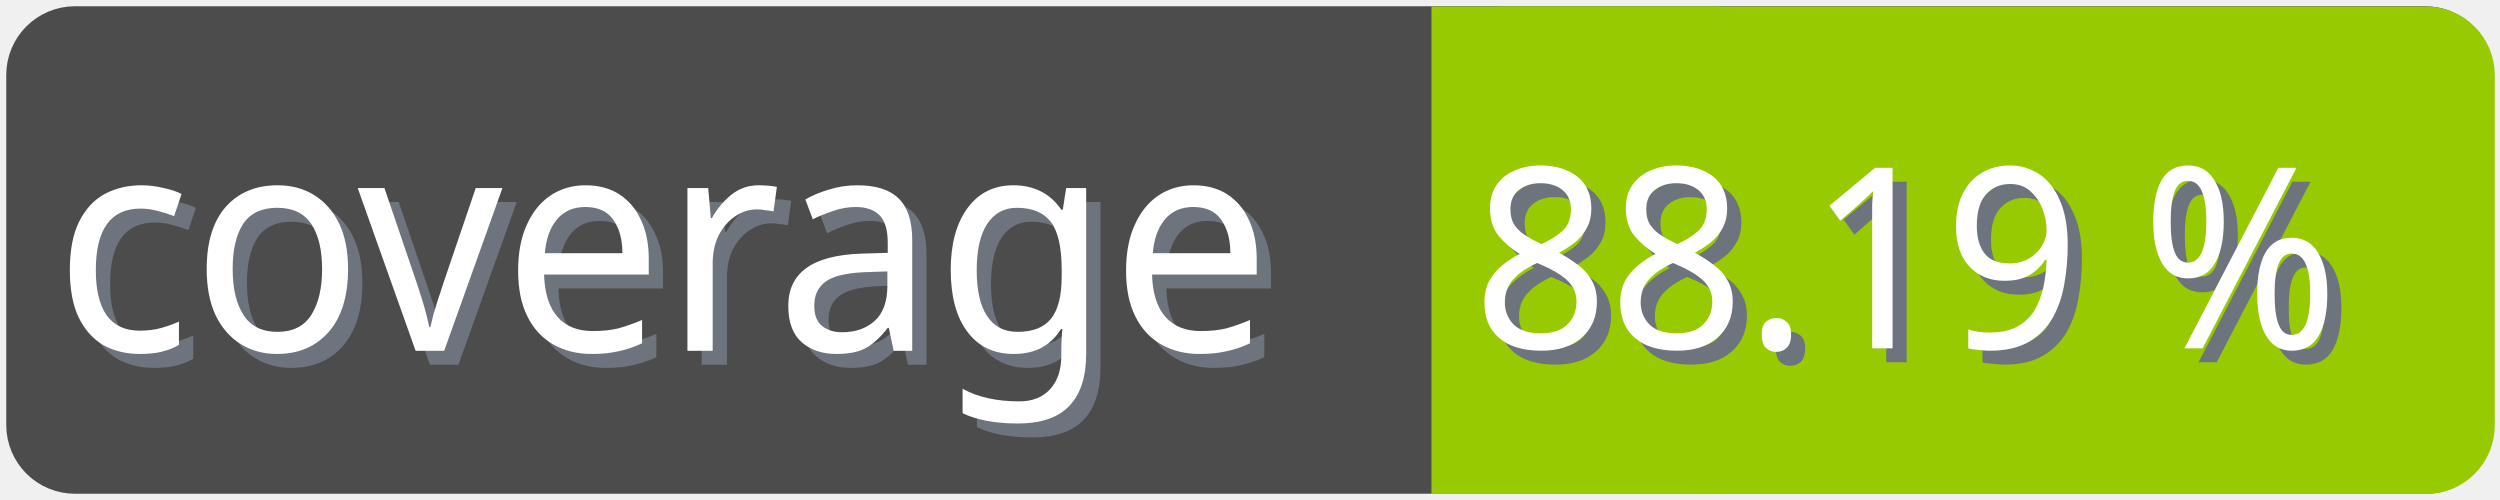
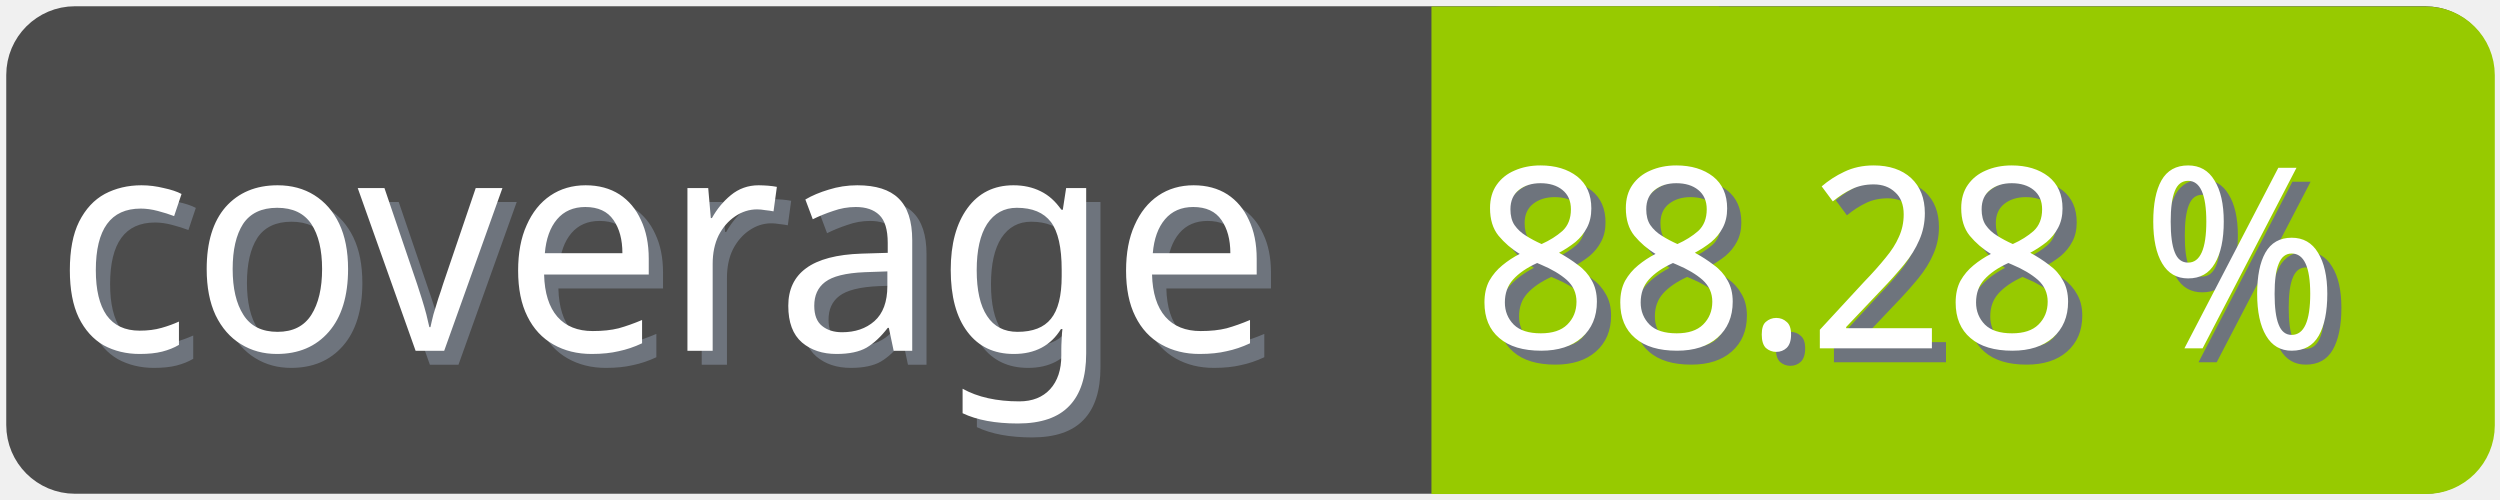
<svg xmlns="http://www.w3.org/2000/svg" width="100" height="20">
  <g>
    <rect fill="none" id="canvas_background" height="22" width="102" y="-1" x="-1" />
  </g>
  <g>
    <rect rx="2" id="svg_1" height="18" width="98" y="1" x="1" stroke-width="1.5" stroke="#4c4c4c" fill="#4c4c4c" />
    <text transform="matrix(0.95, 0, 0, 1.01133, 0.0809801, -0.0237383)" font-weight="normal" xml:space="preserve" text-anchor="start" font-family="'Trebuchet MS', Gadget, sans-serif" font-size="12" id="svg_8" y="14.45" x="2.8" stroke-width="0" stroke="#4c4c4c" fill="#6e747d">coverage</text>
    <text transform="matrix(0.95, 0, 0, 1.01133, 0.0809801, -0.0237383)" font-weight="normal" xml:space="preserve" text-anchor="start" font-family="'Trebuchet MS', Gadget, sans-serif" font-size="12" id="svg_3" y="13.9" x="2.2" stroke-width="0" stroke="#4c4c4c" fill="#ffffff">coverage</text>
    <rect rx="2" id="svg_5" height="18" width="40.905" y="1.011" x="58.137" stroke-width="1.5" stroke="#97ca00" fill="#97ca00" />
    <rect id="svg_7" height="18" width="10" y="1.011" x="58.008" stroke-width="1.5" stroke="#97ca00" fill="#97ca00" />
-     <text transform="matrix(0.95, 0, 0, 1.01133, 0.0809801, -0.0237383)" font-weight="normal" xml:space="preserve" text-anchor="end" font-family="'Trebuchet MS', Gadget, sans-serif" font-size="10" id="svg_10" y="14.35" x="99" stroke-width="0" stroke="#4c4c4c" fill="#6e747d">88.19 %</text>
-     <text transform="matrix(0.95, 0, 0, 1.01133, 0.0809801, -0.0237383)" font-weight="normal" xml:space="preserve" text-anchor="end" font-family="'Trebuchet MS', Gadget, sans-serif" font-size="10" id="svg_9" y="13.8" x="98.4" stroke-width="0" stroke="#4c4c4c" fill="#ffffff">88.19 %</text>
+     <text transform="matrix(0.95, 0, 0, 1.01133, 0.0809801, -0.0237383)" font-weight="normal" xml:space="preserve" text-anchor="end" font-family="'Trebuchet MS', Gadget, sans-serif" font-size="10" id="svg_10" y="14.35" x="99" stroke-width="0" stroke="#4c4c4c" fill="#6e747d">88.28 %</text>
+     <text transform="matrix(0.95, 0, 0, 1.01133, 0.0809801, -0.0237383)" font-weight="normal" xml:space="preserve" text-anchor="end" font-family="'Trebuchet MS', Gadget, sans-serif" font-size="10" id="svg_9" y="13.8" x="98.4" stroke-width="0" stroke="#4c4c4c" fill="#ffffff">88.28 %</text>
  </g>
</svg>
